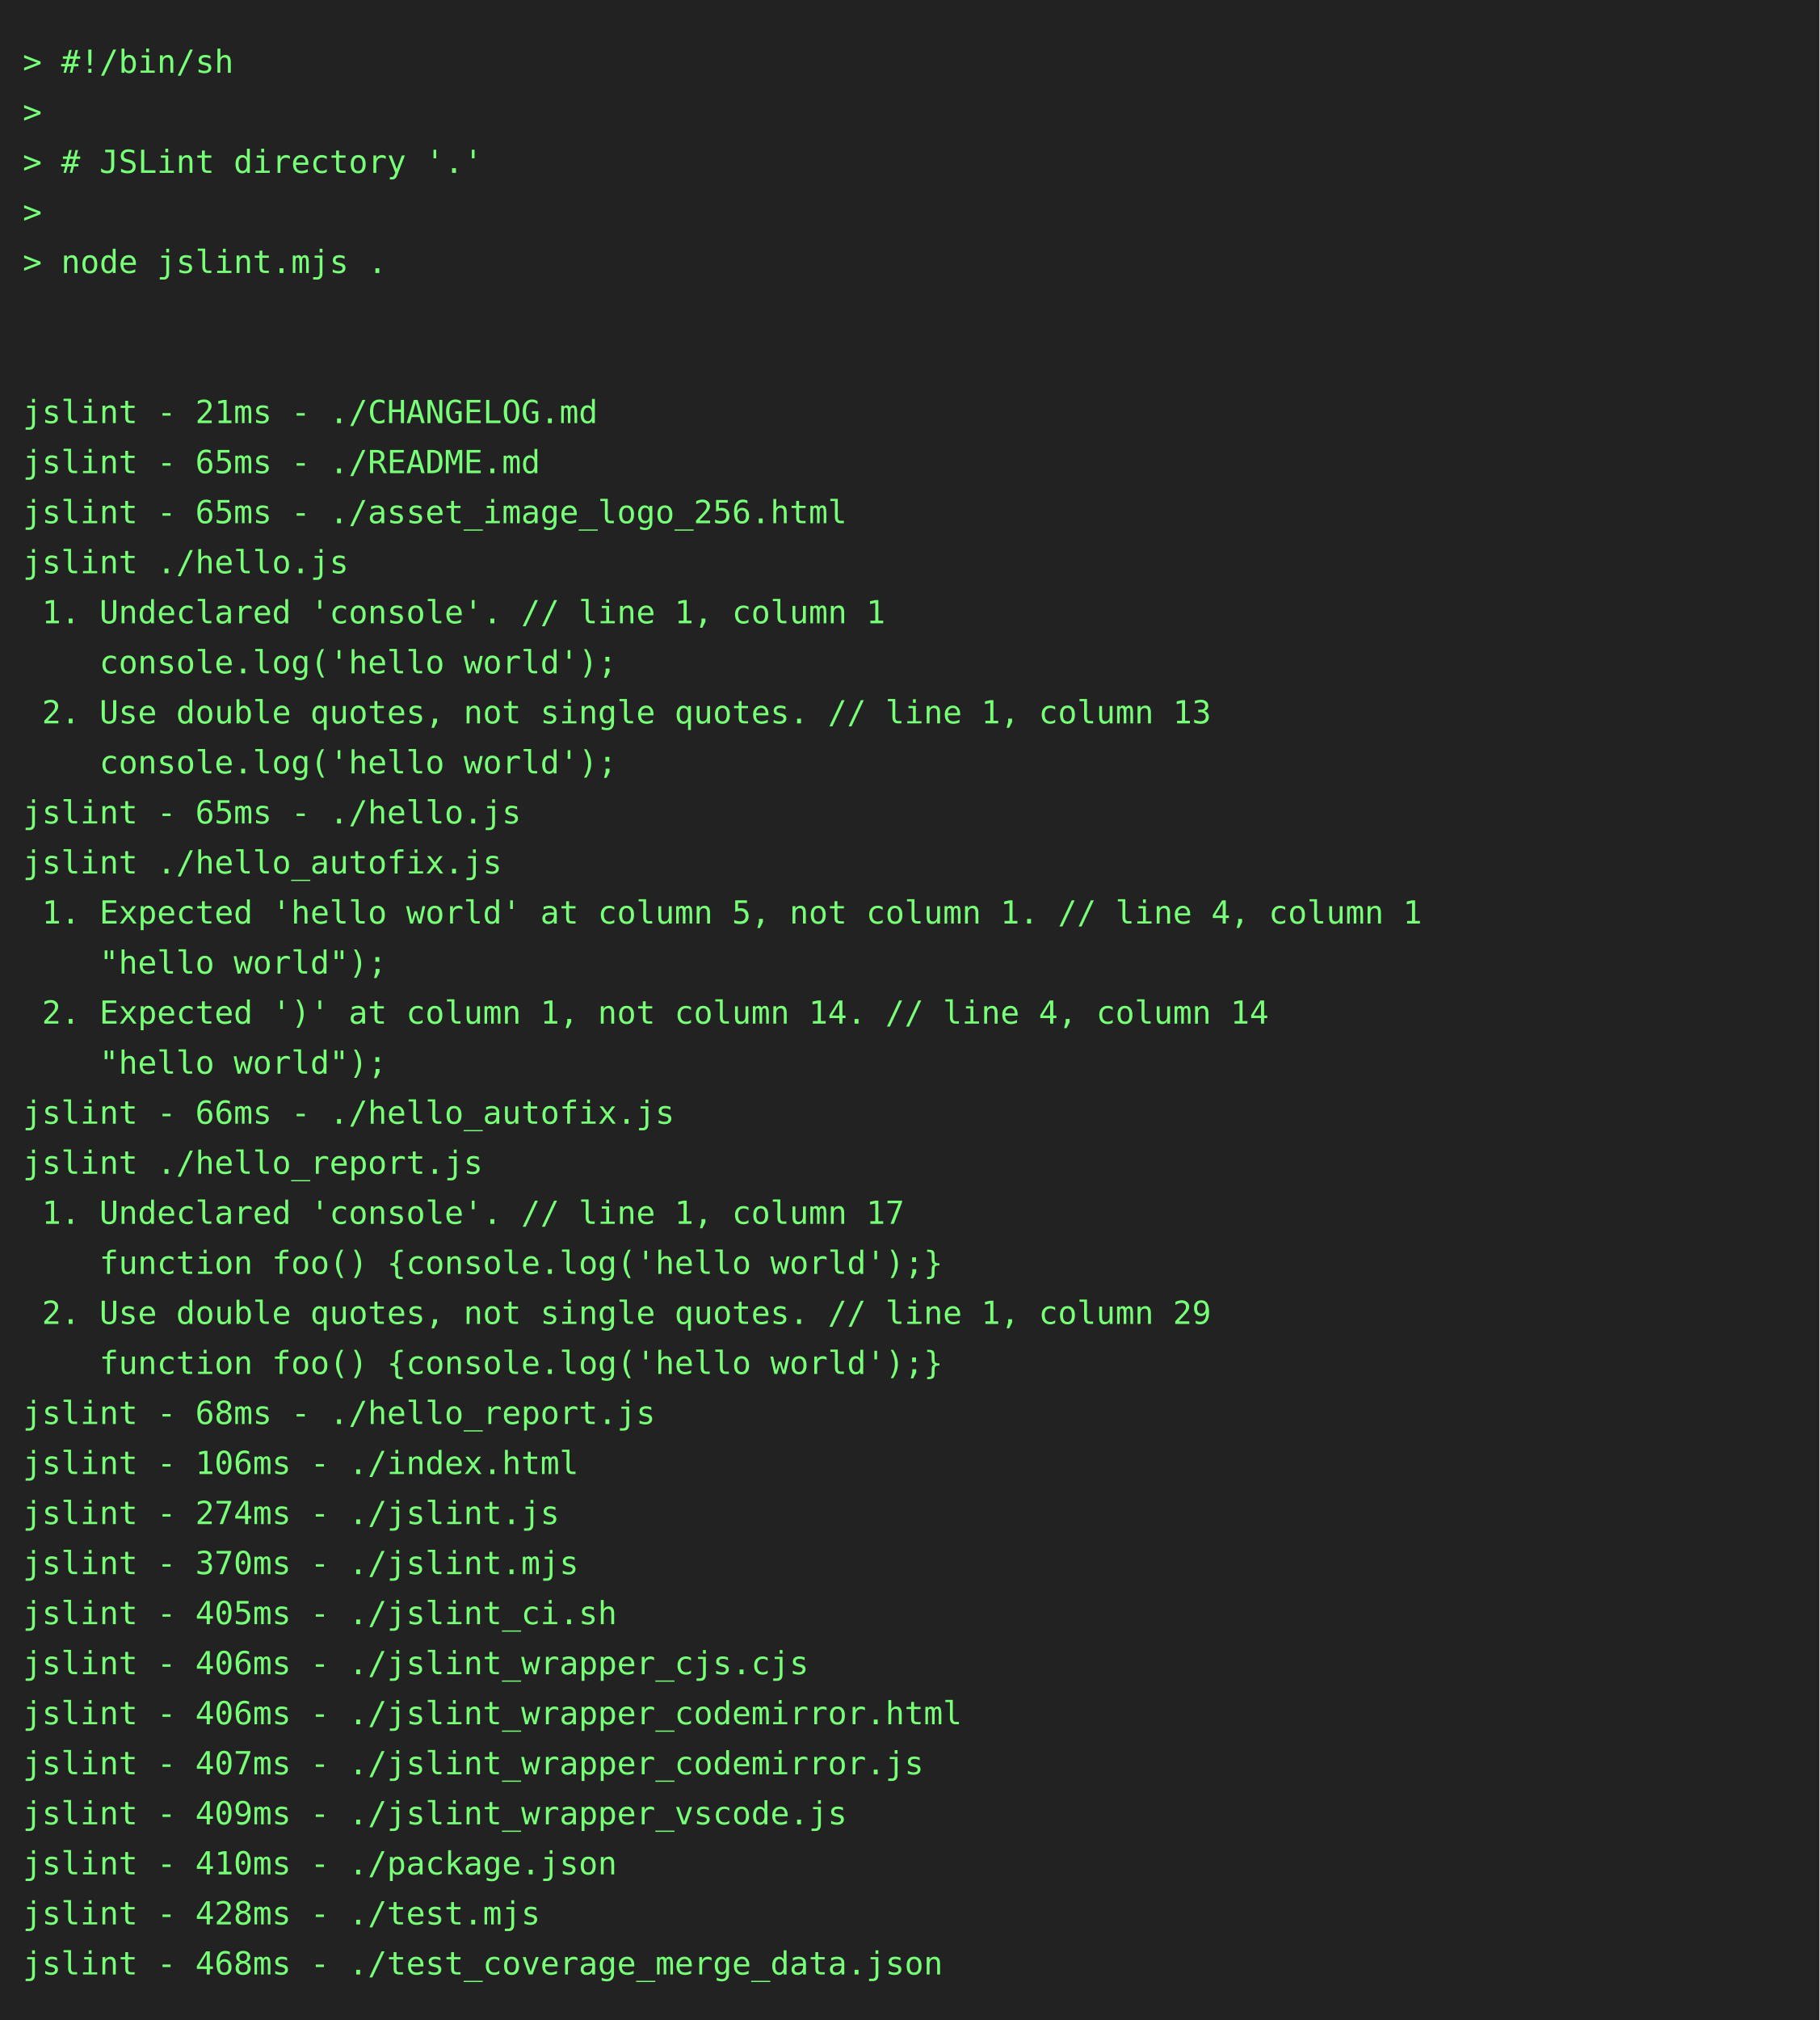
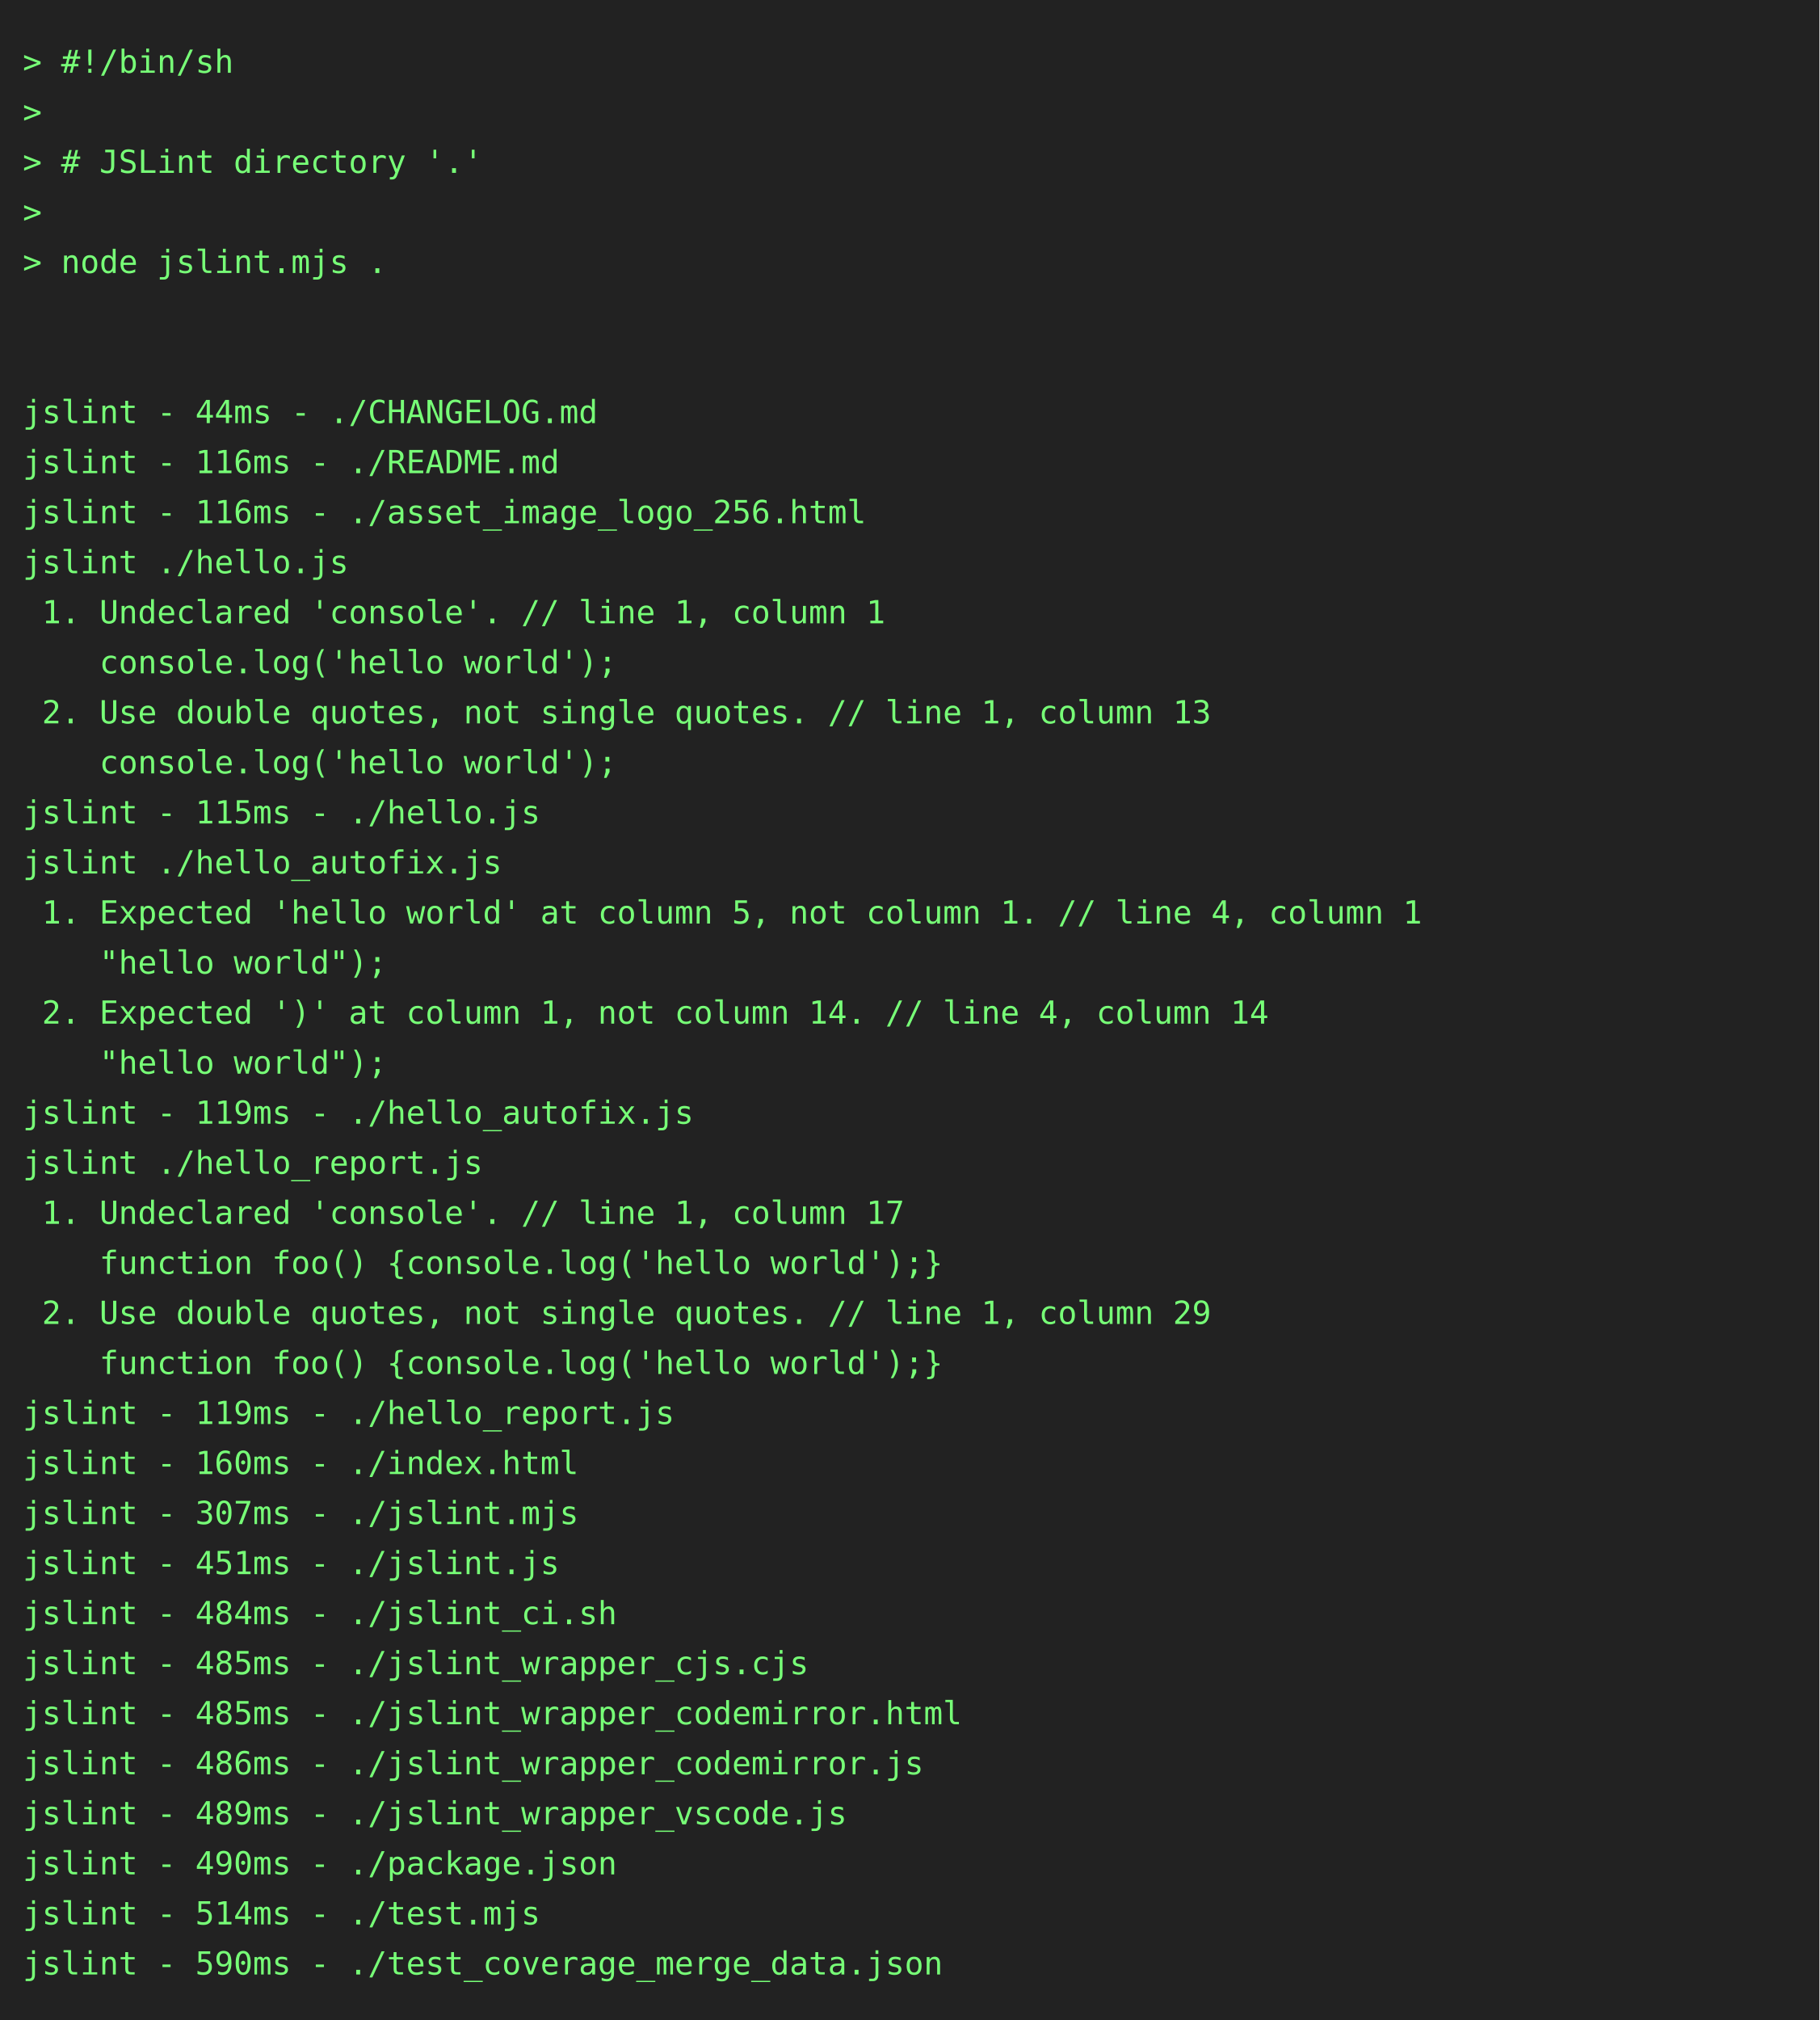
<svg xmlns="http://www.w3.org/2000/svg" height="888" width="800">
  <rect height="888" fill="#222" width="800" />
  <text fill="#7f7" font-family="consolas, menlo, monospace" font-size="14" xml:space="preserve">
    <tspan lengthAdjust="spacingAndGlyphs" textLength="768" x="10" y="32">&gt; #!/bin/sh                                                                                      </tspan>
    <tspan lengthAdjust="spacingAndGlyphs" textLength="768" x="10" y="54">&gt;                                                                                                </tspan>
    <tspan lengthAdjust="spacingAndGlyphs" textLength="768" x="10" y="76">&gt; # JSLint directory '.'                                                                         </tspan>
    <tspan lengthAdjust="spacingAndGlyphs" textLength="768" x="10" y="98">&gt;                                                                                                </tspan>
    <tspan lengthAdjust="spacingAndGlyphs" textLength="768" x="10" y="120">&gt; node jslint.mjs .                                                                              </tspan>
    <tspan lengthAdjust="spacingAndGlyphs" textLength="768" x="10" y="142">                                                                                                 </tspan>
    <tspan lengthAdjust="spacingAndGlyphs" textLength="768" x="10" y="164">                                                                                                 </tspan>
-     <tspan lengthAdjust="spacingAndGlyphs" textLength="768" x="10" y="186">jslint - 21ms - ./CHANGELOG.md                                                                   </tspan>
-     <tspan lengthAdjust="spacingAndGlyphs" textLength="768" x="10" y="208">jslint - 65ms - ./README.md                                                                      </tspan>
-     <tspan lengthAdjust="spacingAndGlyphs" textLength="768" x="10" y="230">jslint - 65ms - ./asset_image_logo_256.html                                                      </tspan>
+     <tspan lengthAdjust="spacingAndGlyphs" textLength="768" x="10" y="186">jslint - 44ms - ./CHANGELOG.md                                                                   </tspan>
+     <tspan lengthAdjust="spacingAndGlyphs" textLength="768" x="10" y="208">jslint - 116ms - ./README.md                                                                     </tspan>
+     <tspan lengthAdjust="spacingAndGlyphs" textLength="768" x="10" y="230">jslint - 116ms - ./asset_image_logo_256.html                                                     </tspan>
    <tspan lengthAdjust="spacingAndGlyphs" textLength="768" x="10" y="252">jslint ./hello.js                                                                                </tspan>
    <tspan lengthAdjust="spacingAndGlyphs" textLength="768" x="10" y="274"> 1. Undeclared 'console'. // line 1, column 1                                                    </tspan>
    <tspan lengthAdjust="spacingAndGlyphs" textLength="768" x="10" y="296">    console.log('hello world');                                                                  </tspan>
    <tspan lengthAdjust="spacingAndGlyphs" textLength="768" x="10" y="318"> 2. Use double quotes, not single quotes. // line 1, column 13                                   </tspan>
    <tspan lengthAdjust="spacingAndGlyphs" textLength="768" x="10" y="340">    console.log('hello world');                                                                  </tspan>
-     <tspan lengthAdjust="spacingAndGlyphs" textLength="768" x="10" y="362">jslint - 65ms - ./hello.js                                                                       </tspan>
+     <tspan lengthAdjust="spacingAndGlyphs" textLength="768" x="10" y="362">jslint - 115ms - ./hello.js                                                                      </tspan>
    <tspan lengthAdjust="spacingAndGlyphs" textLength="768" x="10" y="384">jslint ./hello_autofix.js                                                                        </tspan>
    <tspan lengthAdjust="spacingAndGlyphs" textLength="768" x="10" y="406"> 1. Expected 'hello world' at column 5, not column 1. // line 4, column 1                        </tspan>
    <tspan lengthAdjust="spacingAndGlyphs" textLength="768" x="10" y="428">    "hello world");                                                                              </tspan>
    <tspan lengthAdjust="spacingAndGlyphs" textLength="768" x="10" y="450"> 2. Expected ')' at column 1, not column 14. // line 4, column 14                                </tspan>
    <tspan lengthAdjust="spacingAndGlyphs" textLength="768" x="10" y="472">    "hello world");                                                                              </tspan>
-     <tspan lengthAdjust="spacingAndGlyphs" textLength="768" x="10" y="494">jslint - 66ms - ./hello_autofix.js                                                               </tspan>
+     <tspan lengthAdjust="spacingAndGlyphs" textLength="768" x="10" y="494">jslint - 119ms - ./hello_autofix.js                                                              </tspan>
    <tspan lengthAdjust="spacingAndGlyphs" textLength="768" x="10" y="516">jslint ./hello_report.js                                                                         </tspan>
    <tspan lengthAdjust="spacingAndGlyphs" textLength="768" x="10" y="538"> 1. Undeclared 'console'. // line 1, column 17                                                   </tspan>
    <tspan lengthAdjust="spacingAndGlyphs" textLength="768" x="10" y="560">    function foo() {console.log('hello world');}                                                 </tspan>
    <tspan lengthAdjust="spacingAndGlyphs" textLength="768" x="10" y="582"> 2. Use double quotes, not single quotes. // line 1, column 29                                   </tspan>
    <tspan lengthAdjust="spacingAndGlyphs" textLength="768" x="10" y="604">    function foo() {console.log('hello world');}                                                 </tspan>
-     <tspan lengthAdjust="spacingAndGlyphs" textLength="768" x="10" y="626">jslint - 68ms - ./hello_report.js                                                                </tspan>
-     <tspan lengthAdjust="spacingAndGlyphs" textLength="768" x="10" y="648">jslint - 106ms - ./index.html                                                                    </tspan>
-     <tspan lengthAdjust="spacingAndGlyphs" textLength="768" x="10" y="670">jslint - 274ms - ./jslint.js                                                                     </tspan>
-     <tspan lengthAdjust="spacingAndGlyphs" textLength="768" x="10" y="692">jslint - 370ms - ./jslint.mjs                                                                    </tspan>
-     <tspan lengthAdjust="spacingAndGlyphs" textLength="768" x="10" y="714">jslint - 405ms - ./jslint_ci.sh                                                                  </tspan>
-     <tspan lengthAdjust="spacingAndGlyphs" textLength="768" x="10" y="736">jslint - 406ms - ./jslint_wrapper_cjs.cjs                                                        </tspan>
-     <tspan lengthAdjust="spacingAndGlyphs" textLength="768" x="10" y="758">jslint - 406ms - ./jslint_wrapper_codemirror.html                                                </tspan>
-     <tspan lengthAdjust="spacingAndGlyphs" textLength="768" x="10" y="780">jslint - 407ms - ./jslint_wrapper_codemirror.js                                                  </tspan>
-     <tspan lengthAdjust="spacingAndGlyphs" textLength="768" x="10" y="802">jslint - 409ms - ./jslint_wrapper_vscode.js                                                      </tspan>
-     <tspan lengthAdjust="spacingAndGlyphs" textLength="768" x="10" y="824">jslint - 410ms - ./package.json                                                                  </tspan>
-     <tspan lengthAdjust="spacingAndGlyphs" textLength="768" x="10" y="846">jslint - 428ms - ./test.mjs                                                                      </tspan>
-     <tspan lengthAdjust="spacingAndGlyphs" textLength="768" x="10" y="868">jslint - 468ms - ./test_coverage_merge_data.json                                                 </tspan>
+     <tspan lengthAdjust="spacingAndGlyphs" textLength="768" x="10" y="626">jslint - 119ms - ./hello_report.js                                                               </tspan>
+     <tspan lengthAdjust="spacingAndGlyphs" textLength="768" x="10" y="648">jslint - 160ms - ./index.html                                                                    </tspan>
+     <tspan lengthAdjust="spacingAndGlyphs" textLength="768" x="10" y="670">jslint - 307ms - ./jslint.mjs                                                                    </tspan>
+     <tspan lengthAdjust="spacingAndGlyphs" textLength="768" x="10" y="692">jslint - 451ms - ./jslint.js                                                                     </tspan>
+     <tspan lengthAdjust="spacingAndGlyphs" textLength="768" x="10" y="714">jslint - 484ms - ./jslint_ci.sh                                                                  </tspan>
+     <tspan lengthAdjust="spacingAndGlyphs" textLength="768" x="10" y="736">jslint - 485ms - ./jslint_wrapper_cjs.cjs                                                        </tspan>
+     <tspan lengthAdjust="spacingAndGlyphs" textLength="768" x="10" y="758">jslint - 485ms - ./jslint_wrapper_codemirror.html                                                </tspan>
+     <tspan lengthAdjust="spacingAndGlyphs" textLength="768" x="10" y="780">jslint - 486ms - ./jslint_wrapper_codemirror.js                                                  </tspan>
+     <tspan lengthAdjust="spacingAndGlyphs" textLength="768" x="10" y="802">jslint - 489ms - ./jslint_wrapper_vscode.js                                                      </tspan>
+     <tspan lengthAdjust="spacingAndGlyphs" textLength="768" x="10" y="824">jslint - 490ms - ./package.json                                                                  </tspan>
+     <tspan lengthAdjust="spacingAndGlyphs" textLength="768" x="10" y="846">jslint - 514ms - ./test.mjs                                                                      </tspan>
+     <tspan lengthAdjust="spacingAndGlyphs" textLength="768" x="10" y="868">jslint - 590ms - ./test_coverage_merge_data.json                                                 </tspan>
  </text>
</svg>
